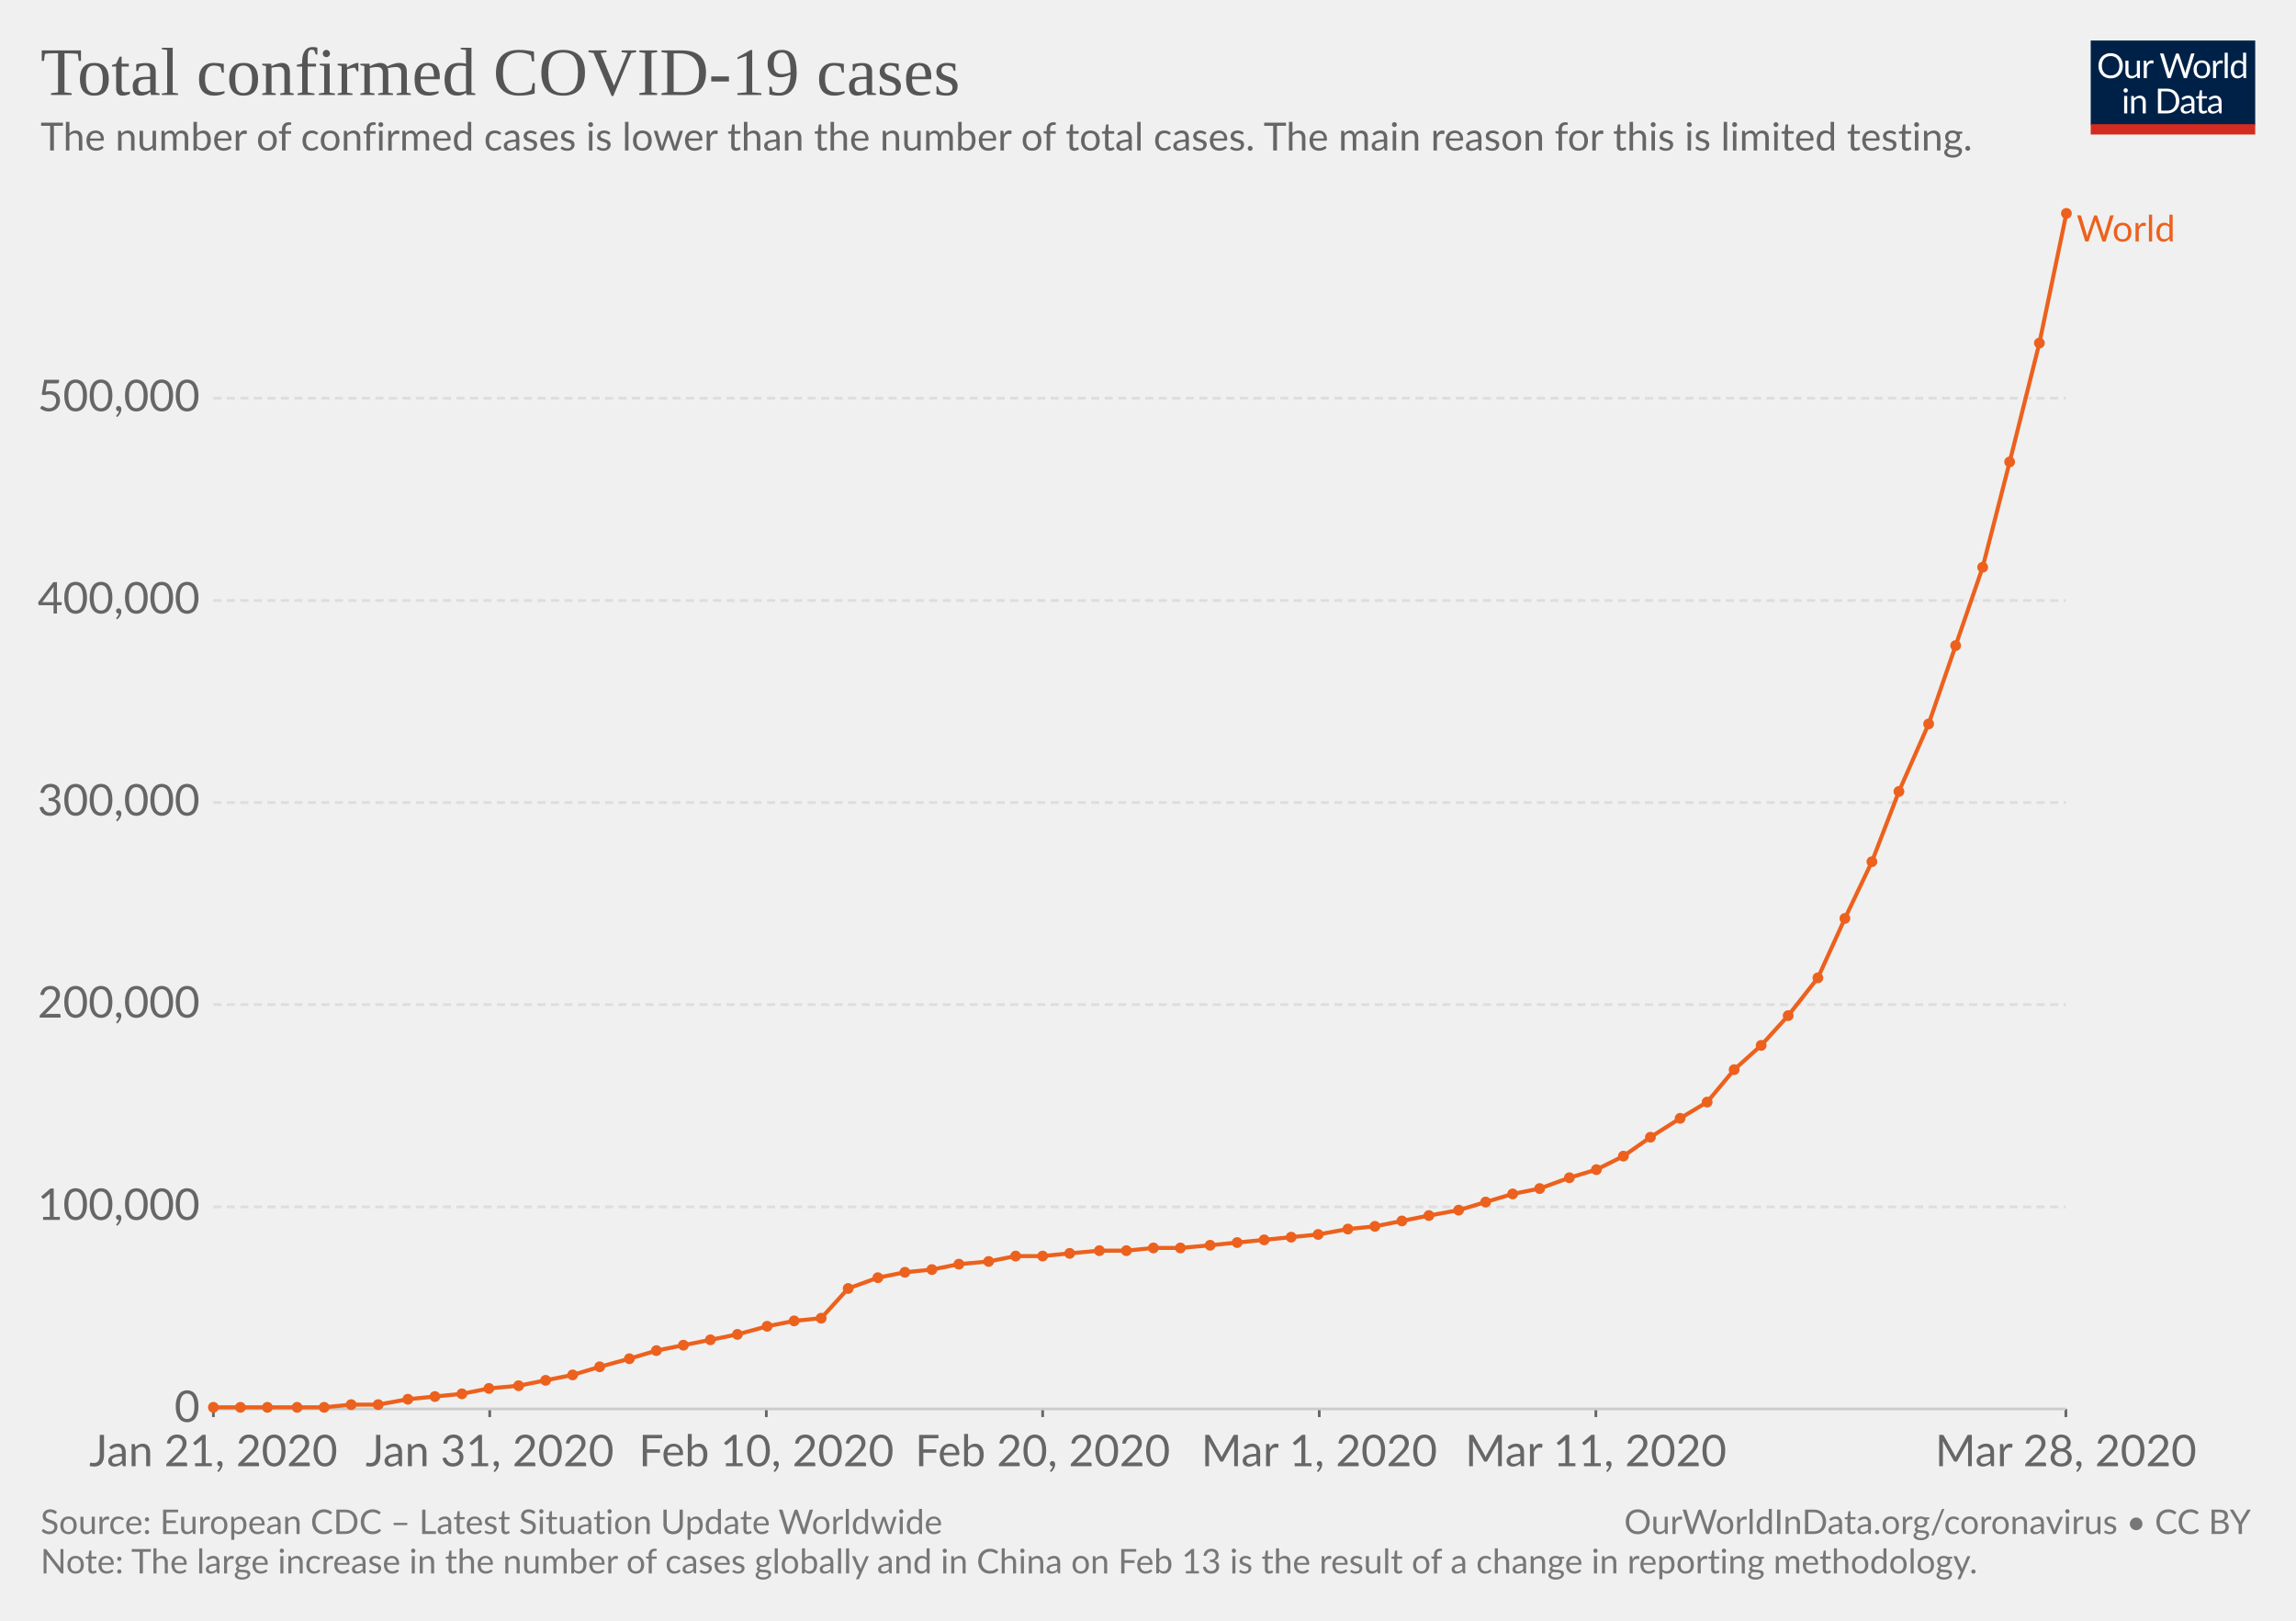
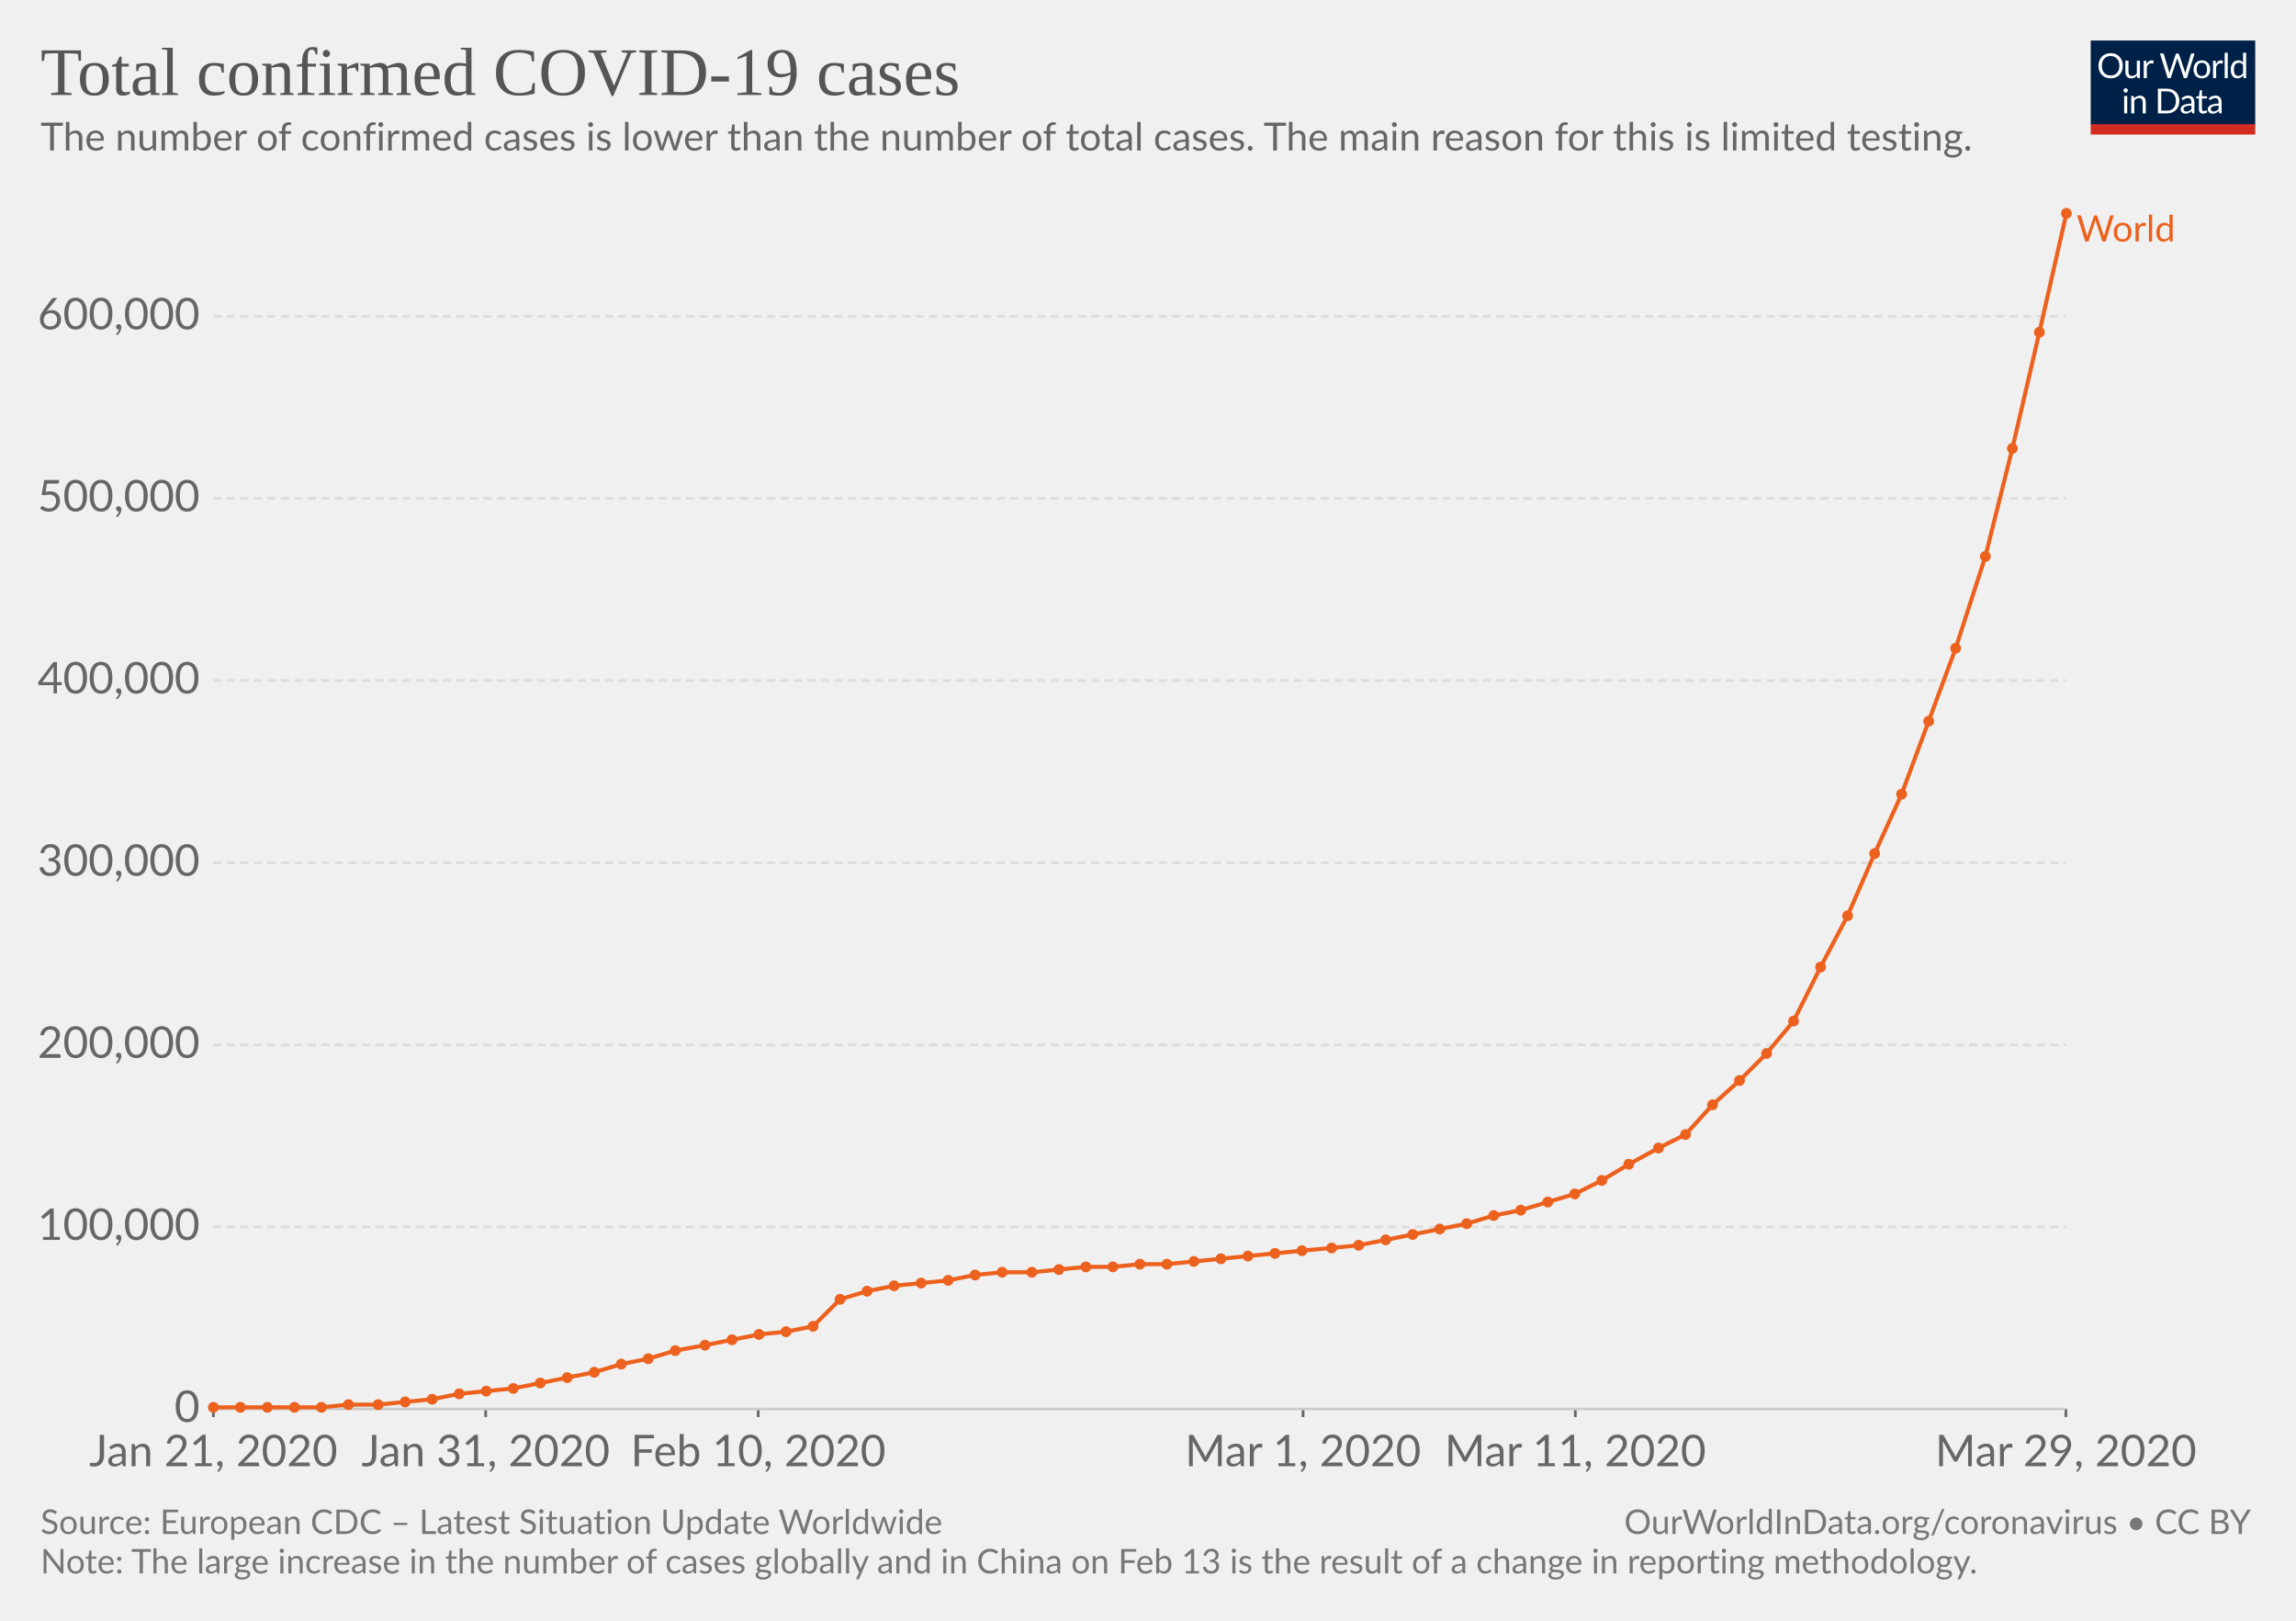
<svg xmlns="http://www.w3.org/2000/svg" version="1.1" style="font-family:Lato, 'Helvetica Neue', Helvetica, Arial, sans-serif;font-size:18px;background-color:white;text-rendering:optimizeLegibility;-webkit-font-smoothing:antialiased" width="850" height="600">
  <g class="HeaderView">
    <g transform="translate(774, 15) scale(0.29)">
      <svg width="210" height="120" viewBox="0 0 210 120" fill="none">
        <g clip-path="url(#clip0)">
          <path d="M0 0H210V107.89H0V0Z" fill="#002147" />
          <path d="M40.979 32.248C40.979 34.609 40.605 36.78 39.857 38.76C39.109 40.725 38.053 42.419 36.689 43.842C35.325 45.265 33.682 46.372 31.761 47.164C29.854 47.941 27.742 48.33 25.425 48.33C23.107 48.33 20.995 47.941 19.089 47.164C17.182 46.372 15.547 45.265 14.183 43.842C12.819 42.419 11.763 40.725 11.015 38.76C10.267 36.78 9.893 34.609 9.893 32.248C9.893 29.887 10.267 27.723 11.015 25.758C11.763 23.778 12.819 22.077 14.183 20.654C15.547 19.217 17.182 18.102 19.089 17.31C20.995 16.518 23.107 16.122 25.425 16.122C27.742 16.122 29.854 16.518 31.761 17.31C33.682 18.102 35.325 19.217 36.689 20.654C38.053 22.077 39.109 23.778 39.857 25.758C40.605 27.723 40.979 29.887 40.979 32.248ZM36.601 32.248C36.601 30.312 36.337 28.574 35.809 27.034C35.281 25.494 34.533 24.196 33.565 23.14C32.597 22.069 31.423 21.248 30.045 20.676C28.666 20.104 27.126 19.818 25.425 19.818C23.738 19.818 22.205 20.104 20.827 20.676C19.448 21.248 18.267 22.069 17.285 23.14C16.317 24.196 15.569 25.494 15.041 27.034C14.513 28.574 14.249 30.312 14.249 32.248C14.249 34.184 14.513 35.922 15.041 37.462C15.569 38.987 16.317 40.285 17.285 41.356C18.267 42.412 19.448 43.226 20.827 43.798C22.205 44.355 23.738 44.634 25.425 44.634C27.126 44.634 28.666 44.355 30.045 43.798C31.423 43.226 32.597 42.412 33.565 41.356C34.533 40.285 35.281 38.987 35.809 37.462C36.337 35.922 36.601 34.184 36.601 32.248ZM62.823 25.714V48H60.491C59.934 48 59.582 47.729 59.435 47.186L59.127 44.788C58.159 45.859 57.074 46.724 55.871 47.384C54.669 48.029 53.29 48.352 51.735 48.352C50.518 48.352 49.44 48.154 48.501 47.758C47.577 47.347 46.8 46.775 46.169 46.042C45.539 45.309 45.062 44.421 44.739 43.38C44.431 42.339 44.277 41.187 44.277 39.926V25.714H48.193V39.926C48.193 41.613 48.575 42.918 49.337 43.842C50.115 44.766 51.295 45.228 52.879 45.228C54.038 45.228 55.116 44.957 56.113 44.414C57.125 43.857 58.057 43.094 58.907 42.126V25.714H62.823ZM71.43 30.18C72.135 28.655 73 27.467 74.027 26.616C75.053 25.751 76.307 25.318 77.789 25.318C78.258 25.318 78.705 25.369 79.131 25.472C79.571 25.575 79.959 25.736 80.297 25.956L80.011 28.882C79.923 29.249 79.703 29.432 79.351 29.432C79.145 29.432 78.845 29.388 78.449 29.3C78.053 29.212 77.605 29.168 77.107 29.168C76.403 29.168 75.772 29.271 75.215 29.476C74.672 29.681 74.181 29.989 73.741 30.4C73.315 30.796 72.927 31.295 72.575 31.896C72.237 32.483 71.929 33.157 71.651 33.92V48H67.713V25.714H69.957C70.382 25.714 70.675 25.795 70.837 25.956C70.998 26.117 71.108 26.396 71.167 26.792L71.43 30.18ZM132.589 16.474L122.755 48H118.927L110.941 23.954C110.867 23.719 110.794 23.47 110.721 23.206C110.662 22.942 110.596 22.663 110.523 22.37C110.449 22.663 110.376 22.942 110.303 23.206C110.23 23.47 110.156 23.719 110.083 23.954L102.053 48H98.225L88.391 16.474H91.933C92.314 16.474 92.629 16.569 92.879 16.76C93.143 16.951 93.311 17.193 93.385 17.486L99.897 39.398C99.999 39.794 100.095 40.219 100.183 40.674C100.285 41.129 100.381 41.613 100.469 42.126C100.571 41.613 100.674 41.129 100.777 40.674C100.894 40.205 101.019 39.779 101.151 39.398L108.565 17.486C108.653 17.237 108.821 17.009 109.071 16.804C109.335 16.584 109.65 16.474 110.017 16.474H111.249C111.63 16.474 111.938 16.569 112.173 16.76C112.407 16.951 112.583 17.193 112.701 17.486L120.093 39.398C120.225 39.779 120.342 40.19 120.445 40.63C120.562 41.07 120.672 41.532 120.775 42.016C120.848 41.532 120.929 41.07 121.017 40.63C121.105 40.19 121.2 39.779 121.303 39.398L127.837 17.486C127.91 17.222 128.072 16.987 128.321 16.782C128.585 16.577 128.9 16.474 129.267 16.474H132.589ZM141.94 25.362C143.568 25.362 145.034 25.633 146.34 26.176C147.645 26.719 148.76 27.489 149.684 28.486C150.608 29.483 151.312 30.693 151.796 32.116C152.294 33.524 152.544 35.101 152.544 36.846C152.544 38.606 152.294 40.19 151.796 41.598C151.312 43.006 150.608 44.209 149.684 45.206C148.76 46.203 147.645 46.973 146.34 47.516C145.034 48.044 143.568 48.308 141.94 48.308C140.297 48.308 138.816 48.044 137.496 47.516C136.19 46.973 135.076 46.203 134.152 45.206C133.228 44.209 132.516 43.006 132.018 41.598C131.534 40.19 131.292 38.606 131.292 36.846C131.292 35.101 131.534 33.524 132.018 32.116C132.516 30.693 133.228 29.483 134.152 28.486C135.076 27.489 136.19 26.719 137.496 26.176C138.816 25.633 140.297 25.362 141.94 25.362ZM141.94 45.25C144.14 45.25 145.782 44.517 146.868 43.05C147.953 41.569 148.496 39.508 148.496 36.868C148.496 34.213 147.953 32.145 146.868 30.664C145.782 29.183 144.14 28.442 141.94 28.442C140.825 28.442 139.85 28.633 139.014 29.014C138.192 29.395 137.503 29.945 136.946 30.664C136.403 31.383 135.992 32.27 135.714 33.326C135.45 34.367 135.318 35.548 135.318 36.868C135.318 39.508 135.86 41.569 136.946 43.05C138.046 44.517 139.71 45.25 141.94 45.25ZM159.908 30.18C160.612 28.655 161.478 27.467 162.504 26.616C163.531 25.751 164.785 25.318 166.266 25.318C166.736 25.318 167.183 25.369 167.608 25.472C168.048 25.575 168.437 25.736 168.774 25.956L168.488 28.882C168.4 29.249 168.18 29.432 167.828 29.432C167.623 29.432 167.322 29.388 166.926 29.3C166.53 29.212 166.083 29.168 165.584 29.168C164.88 29.168 164.25 29.271 163.692 29.476C163.15 29.681 162.658 29.989 162.218 30.4C161.793 30.796 161.404 31.295 161.052 31.896C160.715 32.483 160.407 33.157 160.128 33.92V48H156.19V25.714H158.434C158.86 25.714 159.153 25.795 159.314 25.956C159.476 26.117 159.586 26.396 159.644 26.792L159.908 30.18ZM174.946 15.594V48H171.03V15.594H174.946ZM194.496 31.016C193.763 30.033 192.971 29.351 192.12 28.97C191.269 28.574 190.316 28.376 189.26 28.376C187.192 28.376 185.601 29.117 184.486 30.598C183.371 32.079 182.814 34.191 182.814 36.934C182.814 38.386 182.939 39.633 183.188 40.674C183.437 41.701 183.804 42.551 184.288 43.226C184.772 43.886 185.366 44.37 186.07 44.678C186.774 44.986 187.573 45.14 188.468 45.14C189.759 45.14 190.881 44.847 191.834 44.26C192.802 43.673 193.689 42.845 194.496 41.774V31.016ZM198.412 15.594V48H196.08C195.523 48 195.171 47.729 195.024 47.186L194.672 44.48C193.719 45.624 192.633 46.548 191.416 47.252C190.199 47.956 188.791 48.308 187.192 48.308C185.916 48.308 184.757 48.066 183.716 47.582C182.675 47.083 181.787 46.357 181.054 45.404C180.321 44.451 179.756 43.263 179.36 41.84C178.964 40.417 178.766 38.782 178.766 36.934C178.766 35.291 178.986 33.766 179.426 32.358C179.866 30.935 180.497 29.703 181.318 28.662C182.139 27.621 183.144 26.807 184.332 26.22C185.535 25.619 186.884 25.318 188.38 25.318C189.744 25.318 190.91 25.553 191.878 26.022C192.861 26.477 193.733 27.115 194.496 27.936V15.594H198.412ZM46.614 70.714V93H42.698V70.714H46.614ZM47.45 63.718C47.45 64.099 47.369 64.459 47.208 64.796C47.061 65.119 46.856 65.412 46.592 65.676C46.343 65.925 46.042 66.123 45.69 66.27C45.352 66.417 44.993 66.49 44.612 66.49C44.23 66.49 43.871 66.417 43.534 66.27C43.211 66.123 42.925 65.925 42.676 65.676C42.426 65.412 42.228 65.119 42.082 64.796C41.935 64.459 41.862 64.099 41.862 63.718C41.862 63.337 41.935 62.977 42.082 62.64C42.228 62.288 42.426 61.987 42.676 61.738C42.925 61.474 43.211 61.269 43.534 61.122C43.871 60.975 44.23 60.902 44.612 60.902C44.993 60.902 45.352 60.975 45.69 61.122C46.042 61.269 46.343 61.474 46.592 61.738C46.856 61.987 47.061 62.288 47.208 62.64C47.369 62.977 47.45 63.337 47.45 63.718ZM55.424 73.948C55.908 73.405 56.422 72.914 56.964 72.474C57.507 72.034 58.079 71.66 58.68 71.352C59.296 71.029 59.941 70.787 60.616 70.626C61.306 70.45 62.046 70.362 62.838 70.362C64.055 70.362 65.126 70.567 66.05 70.978C66.989 71.374 67.766 71.946 68.382 72.694C69.013 73.427 69.49 74.315 69.812 75.356C70.135 76.397 70.296 77.549 70.296 78.81V93H66.358V78.81C66.358 77.123 65.969 75.818 65.192 74.894C64.43 73.955 63.264 73.486 61.694 73.486C60.535 73.486 59.45 73.765 58.438 74.322C57.441 74.879 56.517 75.635 55.666 76.588V93H51.728V70.714H54.082C54.639 70.714 54.984 70.985 55.116 71.528L55.424 73.948ZM113.129 77.248C113.129 79.609 112.755 81.758 112.007 83.694C111.259 85.63 110.203 87.287 108.839 88.666C107.475 90.045 105.832 91.115 103.911 91.878C102.004 92.626 99.892 93 97.575 93H85.805V61.474H97.575C99.892 61.474 102.004 61.855 103.911 62.618C105.832 63.366 107.475 64.437 108.839 65.83C110.203 67.209 111.259 68.866 112.007 70.802C112.755 72.738 113.129 74.887 113.129 77.248ZM108.751 77.248C108.751 75.312 108.487 73.581 107.959 72.056C107.431 70.531 106.683 69.24 105.715 68.184C104.747 67.128 103.574 66.321 102.195 65.764C100.816 65.207 99.276 64.928 97.575 64.928H90.073V89.546H97.575C99.276 89.546 100.816 89.267 102.195 88.71C103.574 88.153 104.747 87.353 105.715 86.312C106.683 85.256 107.431 83.965 107.959 82.44C108.487 80.915 108.751 79.184 108.751 77.248ZM128.553 82.968C126.749 83.027 125.209 83.173 123.933 83.408C122.672 83.628 121.638 83.921 120.831 84.288C120.039 84.655 119.46 85.087 119.093 85.586C118.741 86.085 118.565 86.642 118.565 87.258C118.565 87.845 118.661 88.351 118.851 88.776C119.042 89.201 119.299 89.553 119.621 89.832C119.959 90.096 120.347 90.294 120.787 90.426C121.242 90.543 121.726 90.602 122.239 90.602C122.929 90.602 123.559 90.536 124.131 90.404C124.703 90.257 125.239 90.052 125.737 89.788C126.251 89.524 126.735 89.209 127.189 88.842C127.659 88.475 128.113 88.057 128.553 87.588V82.968ZM115.903 73.86C117.135 72.672 118.463 71.785 119.885 71.198C121.308 70.611 122.885 70.318 124.615 70.318C125.862 70.318 126.969 70.523 127.937 70.934C128.905 71.345 129.719 71.917 130.379 72.65C131.039 73.383 131.538 74.271 131.875 75.312C132.213 76.353 132.381 77.497 132.381 78.744V93H130.643C130.262 93 129.969 92.941 129.763 92.824C129.558 92.692 129.397 92.443 129.279 92.076L128.839 89.964C128.253 90.507 127.681 90.991 127.123 91.416C126.566 91.827 125.979 92.179 125.363 92.472C124.747 92.751 124.087 92.963 123.383 93.11C122.694 93.271 121.924 93.352 121.073 93.352C120.208 93.352 119.394 93.235 118.631 93C117.869 92.751 117.201 92.384 116.629 91.9C116.072 91.416 115.625 90.807 115.287 90.074C114.965 89.326 114.803 88.446 114.803 87.434C114.803 86.554 115.045 85.711 115.529 84.904C116.013 84.083 116.798 83.357 117.883 82.726C118.969 82.095 120.384 81.582 122.129 81.186C123.875 80.775 126.016 80.541 128.553 80.482V78.744C128.553 77.013 128.179 75.708 127.431 74.828C126.683 73.933 125.591 73.486 124.153 73.486C123.185 73.486 122.371 73.611 121.711 73.86C121.066 74.095 120.501 74.366 120.017 74.674C119.548 74.967 119.137 75.239 118.785 75.488C118.448 75.723 118.111 75.84 117.773 75.84C117.509 75.84 117.282 75.774 117.091 75.642C116.901 75.495 116.739 75.319 116.607 75.114L115.903 73.86ZM143.568 93.352C141.808 93.352 140.451 92.861 139.498 91.878C138.559 90.895 138.09 89.48 138.09 87.632V73.992H135.406C135.171 73.992 134.973 73.926 134.812 73.794C134.65 73.647 134.57 73.427 134.57 73.134V71.572L138.222 71.11L139.124 64.224C139.168 64.004 139.263 63.828 139.41 63.696C139.571 63.549 139.776 63.476 140.026 63.476H142.006V71.154H148.452V73.992H142.006V87.368C142.006 88.307 142.233 89.003 142.688 89.458C143.142 89.913 143.729 90.14 144.448 90.14C144.858 90.14 145.21 90.089 145.504 89.986C145.812 89.869 146.076 89.744 146.296 89.612C146.516 89.48 146.699 89.363 146.846 89.26C147.007 89.143 147.146 89.084 147.264 89.084C147.469 89.084 147.652 89.209 147.814 89.458L148.958 91.328C148.283 91.959 147.469 92.457 146.516 92.824C145.562 93.176 144.58 93.352 143.568 93.352ZM163.253 82.968C161.449 83.027 159.909 83.173 158.633 83.408C157.372 83.628 156.338 83.921 155.531 84.288C154.739 84.655 154.16 85.087 153.793 85.586C153.441 86.085 153.265 86.642 153.265 87.258C153.265 87.845 153.36 88.351 153.551 88.776C153.742 89.201 153.998 89.553 154.321 89.832C154.658 90.096 155.047 90.294 155.487 90.426C155.942 90.543 156.426 90.602 156.939 90.602C157.628 90.602 158.259 90.536 158.831 90.404C159.403 90.257 159.938 90.052 160.437 89.788C160.95 89.524 161.434 89.209 161.889 88.842C162.358 88.475 162.813 88.057 163.253 87.588V82.968ZM150.603 73.86C151.835 72.672 153.162 71.785 154.585 71.198C156.008 70.611 157.584 70.318 159.315 70.318C160.562 70.318 161.669 70.523 162.637 70.934C163.605 71.345 164.419 71.917 165.079 72.65C165.739 73.383 166.238 74.271 166.575 75.312C166.912 76.353 167.081 77.497 167.081 78.744V93H165.343C164.962 93 164.668 92.941 164.463 92.824C164.258 92.692 164.096 92.443 163.979 92.076L163.539 89.964C162.952 90.507 162.38 90.991 161.823 91.416C161.266 91.827 160.679 92.179 160.063 92.472C159.447 92.751 158.787 92.963 158.083 93.11C157.394 93.271 156.624 93.352 155.773 93.352C154.908 93.352 154.094 93.235 153.331 93C152.568 92.751 151.901 92.384 151.329 91.9C150.772 91.416 150.324 90.807 149.987 90.074C149.664 89.326 149.503 88.446 149.503 87.434C149.503 86.554 149.745 85.711 150.229 84.904C150.713 84.083 151.498 83.357 152.583 82.726C153.668 82.095 155.084 81.582 156.829 81.186C158.574 80.775 160.716 80.541 163.253 80.482V78.744C163.253 77.013 162.879 75.708 162.131 74.828C161.383 73.933 160.29 73.486 158.853 73.486C157.885 73.486 157.071 73.611 156.411 73.86C155.766 74.095 155.201 74.366 154.717 74.674C154.248 74.967 153.837 75.239 153.485 75.488C153.148 75.723 152.81 75.84 152.473 75.84C152.209 75.84 151.982 75.774 151.791 75.642C151.6 75.495 151.439 75.319 151.307 75.114L150.603 73.86Z" fill="white" />
          <rect y="106.789" width="210" height="13.211" fill="#D42B21" />
        </g>
        <defs>
          <clipPath id="clip0">
            <rect width="210" height="120" fill="white" />
          </clipPath>
        </defs>
      </svg>
    </g>
    <a href="https://ourworldindata.org/grapher/total-cases-covid-19" style="font-family:&quot;Playfair Display&quot;, Georgia, &quot;Times New Roman&quot;, serif" target="_blank">
      <text font-size="25.20" x="15.0" y="35.2" fill="#555">
        <tspan x="15" y="35.16">Total confirmed COVID-19 cases</tspan>
      </text>
    </a>
    <text font-size="14.40" x="15.0" y="55.7" fill="#666">
      <tspan x="15" y="55.72">The number of confirmed cases is lower than the number of total cases. The main reason for this is limited testing.</tspan>
    </text>
  </g>
  <g class="LineChart">
    <defs>
-       <clipPath id="boundsClip-332">
+       <clipPath id="boundsClip-31">
        <rect x="68.968" y="0" width="830" height="928.4" />
      </clipPath>
    </defs>
    <g class="AxisBoxView">
      <g class="HorizontalAxis">
        <line x1="79" y1="521.6" x2="79" y2="524.6" stroke="#666" />
-         <line x1="181.3" y1="521.6" x2="181.3" y2="524.6" stroke="#666" />
-         <line x1="283.7" y1="521.6" x2="283.7" y2="524.6" stroke="#666" />
-         <line x1="386" y1="521.6" x2="386" y2="524.6" stroke="#666" />
-         <line x1="488.4" y1="521.6" x2="488.4" y2="524.6" stroke="#666" />
-         <line x1="590.8" y1="521.6" x2="590.8" y2="524.6" stroke="#666" />
+         <line x1="179.8" y1="521.6" x2="179.8" y2="524.6" stroke="#666" />
+         <line x1="280.7" y1="521.6" x2="280.7" y2="524.6" stroke="#666" />
+         <line x1="482.4" y1="521.6" x2="482.4" y2="524.6" stroke="#666" />
+         <line x1="583.2" y1="521.6" x2="583.2" y2="524.6" stroke="#666" />
        <line x1="764.8" y1="521.6" x2="764.8" y2="524.6" stroke="#666" />
        <text x="79" y="542.8" fill="#666" text-anchor="middle" font-size="16.2">Jan 21, 2020</text>
-         <text x="181.3" y="542.8" fill="#666" text-anchor="middle" font-size="16.2">Jan 31, 2020</text>
-         <text x="283.7" y="542.8" fill="#666" text-anchor="middle" font-size="16.2">Feb 10, 2020</text>
-         <text x="386" y="542.8" fill="#666" text-anchor="middle" font-size="16.2">Feb 20, 2020</text>
-         <text x="488.4" y="542.8" fill="#666" text-anchor="middle" font-size="16.2">Mar 1, 2020</text>
-         <text x="590.8" y="542.8" fill="#666" text-anchor="middle" font-size="16.2">Mar 11, 2020</text>
-         <text x="764.8" y="542.8" fill="#666" text-anchor="middle" font-size="16.2">Mar 28, 2020</text>
+         <text x="179.8" y="542.8" fill="#666" text-anchor="middle" font-size="16.2">Jan 31, 2020</text>
+         <text x="280.7" y="542.8" fill="#666" text-anchor="middle" font-size="16.2">Feb 10, 2020</text>
+         <text x="482.4" y="542.8" fill="#666" text-anchor="middle" font-size="16.2">Mar 1, 2020</text>
+         <text x="583.2" y="542.8" fill="#666" text-anchor="middle" font-size="16.2">Mar 11, 2020</text>
+         <text x="764.8" y="542.8" fill="#666" text-anchor="middle" font-size="16.2">Mar 29, 2020</text>
      </g>
      <g class="VerticalAxis">
        <text x="73.97" y="521.6" fill="#666" dominant-baseline="middle" text-anchor="end" font-size="16.2">0</text>
-         <text x="73.97" y="446.8" fill="#666" dominant-baseline="middle" text-anchor="end" font-size="16.2">100,000</text>
-         <text x="73.97" y="371.9" fill="#666" dominant-baseline="middle" text-anchor="end" font-size="16.2">200,000</text>
-         <text x="73.97" y="297.1" fill="#666" dominant-baseline="middle" text-anchor="end" font-size="16.2">300,000</text>
-         <text x="73.97" y="222.3" fill="#666" dominant-baseline="middle" text-anchor="end" font-size="16.2">400,000</text>
-         <text x="73.97" y="147.4" fill="#666" dominant-baseline="middle" text-anchor="end" font-size="16.2">500,000</text>
+         <text x="73.97" y="454.2" fill="#666" dominant-baseline="middle" text-anchor="end" font-size="16.2">100,000</text>
+         <text x="73.97" y="386.8" fill="#666" dominant-baseline="middle" text-anchor="end" font-size="16.2">200,000</text>
+         <text x="73.97" y="319.4" fill="#666" dominant-baseline="middle" text-anchor="end" font-size="16.2">300,000</text>
+         <text x="73.97" y="251.9" fill="#666" dominant-baseline="middle" text-anchor="end" font-size="16.2">400,000</text>
+         <text x="73.97" y="184.5" fill="#666" dominant-baseline="middle" text-anchor="end" font-size="16.2">500,000</text>
+         <text x="73.97" y="117.1" fill="#666" dominant-baseline="middle" text-anchor="end" font-size="16.2">600,000</text>
      </g>
      <g class="AxisGridLines">
        <line x1="78.97" y1="521.6" x2="764.76" y2="521.6" stroke="#ccc" />
-         <line x1="78.97" y1="446.8" x2="764.76" y2="446.8" stroke="#ddd" stroke-dasharray="3,2" />
-         <line x1="78.97" y1="371.9" x2="764.76" y2="371.9" stroke="#ddd" stroke-dasharray="3,2" />
-         <line x1="78.97" y1="297.1" x2="764.76" y2="297.1" stroke="#ddd" stroke-dasharray="3,2" />
-         <line x1="78.97" y1="222.3" x2="764.76" y2="222.3" stroke="#ddd" stroke-dasharray="3,2" />
-         <line x1="78.97" y1="147.4" x2="764.76" y2="147.4" stroke="#ddd" stroke-dasharray="3,2" />
+         <line x1="78.97" y1="454.2" x2="764.76" y2="454.2" stroke="#ddd" stroke-dasharray="3,2" />
+         <line x1="78.97" y1="386.8" x2="764.76" y2="386.8" stroke="#ddd" stroke-dasharray="3,2" />
+         <line x1="78.97" y1="319.4" x2="764.76" y2="319.4" stroke="#ddd" stroke-dasharray="3,2" />
+         <line x1="78.97" y1="251.9" x2="764.76" y2="251.9" stroke="#ddd" stroke-dasharray="3,2" />
+         <line x1="78.97" y1="184.5" x2="764.76" y2="184.5" stroke="#ddd" stroke-dasharray="3,2" />
+         <line x1="78.97" y1="117.1" x2="764.76" y2="117.1" stroke="#ddd" stroke-dasharray="3,2" />
      </g>
    </g>
-     <g clip-path="url(#boundsClip-332)">
+     <g clip-path="url(#boundsClip-31)">
      <g class="HeightedLegend" style="cursor:pointer">
        <g class="legendMark">
          <rect x="764.765" y="78.6" width="70.235" height="13.5" fill="#fff" opacity="0" />
          <text font-size="13.50" x="768.8" y="89.4" fill="#ec611d">
            <tspan x="768.765" y="89.4">World</tspan>
          </text>
        </g>
      </g>
      <g class="Lines">
        <rect x="79" y="79" width="686" height="443" fill="rgba(255,255,255,0)" opacity="0" />
        <g class="key-World_0">
-           <path stroke="#ec611d" stroke-linecap="round" d="M79 521L89 521L99 521L110 521L120 521L130 520L140 520L151 518L161 517L171 516L181 514L192 513L202 511L212 509L222 506L233 503L243 500L253 498L263 496L273 494L284 491L294 489L304 488L314 477L325 473L335 471L345 470L355 468L366 467L376 465L386 465L396 464L407 463L417 463L427 462L437 462L448 461L458 460L468 459L478 458L488 457L499 455L509 454L519 452L529 450L540 448L550 445L560 442L570 440L581 436L591 433L601 428L611 421L622 414L632 408L642 396L652 387L662 376L673 362L683 340L693 319L703 293L714 268L724 239L734 210L744 171L755 127L765 79" fill="none" stroke-width="1.5" />
+           <path stroke="#ec611d" stroke-linecap="round" d="M79 521L89 521L99 521L109 521L119 521L129 520L140 520L150 519L160 518L170 516L180 515L190 514L200 512L210 510L220 508L230 505L240 503L250 500L261 498L271 496L281 494L291 493L301 491L311 481L321 478L331 476L341 475L351 474L361 472L371 471L382 471L392 470L402 469L412 469L422 468L432 468L442 467L452 466L462 465L472 464L482 463L493 462L503 461L513 459L523 457L533 455L543 453L553 450L563 448L573 445L583 442L593 437L603 431L614 425L624 420L634 409L644 400L654 390L664 378L674 358L684 339L694 316L704 294L714 267L724 240L735 206L745 166L755 123L765 79" fill="none" stroke-width="1.5" />
          <g fill="#ec611d">
            <circle cx="79" cy="521" r="2" />
            <circle cx="89" cy="521" r="2" />
            <circle cx="99" cy="521" r="2" />
-             <circle cx="110" cy="521" r="2" />
-             <circle cx="120" cy="521" r="2" />
-             <circle cx="130" cy="520" r="2" />
+             <circle cx="109" cy="521" r="2" />
+             <circle cx="119" cy="521" r="2" />
+             <circle cx="129" cy="520" r="2" />
            <circle cx="140" cy="520" r="2" />
-             <circle cx="151" cy="518" r="2" />
-             <circle cx="161" cy="517" r="2" />
-             <circle cx="171" cy="516" r="2" />
-             <circle cx="181" cy="514" r="2" />
-             <circle cx="192" cy="513" r="2" />
-             <circle cx="202" cy="511" r="2" />
-             <circle cx="212" cy="509" r="2" />
-             <circle cx="222" cy="506" r="2" />
-             <circle cx="233" cy="503" r="2" />
-             <circle cx="243" cy="500" r="2" />
-             <circle cx="253" cy="498" r="2" />
-             <circle cx="263" cy="496" r="2" />
-             <circle cx="273" cy="494" r="2" />
-             <circle cx="284" cy="491" r="2" />
-             <circle cx="294" cy="489" r="2" />
-             <circle cx="304" cy="488" r="2" />
-             <circle cx="314" cy="477" r="2" />
-             <circle cx="325" cy="473" r="2" />
-             <circle cx="335" cy="471" r="2" />
-             <circle cx="345" cy="470" r="2" />
-             <circle cx="355" cy="468" r="2" />
-             <circle cx="366" cy="467" r="2" />
-             <circle cx="376" cy="465" r="2" />
-             <circle cx="386" cy="465" r="2" />
-             <circle cx="396" cy="464" r="2" />
-             <circle cx="407" cy="463" r="2" />
-             <circle cx="417" cy="463" r="2" />
-             <circle cx="427" cy="462" r="2" />
-             <circle cx="437" cy="462" r="2" />
-             <circle cx="448" cy="461" r="2" />
-             <circle cx="458" cy="460" r="2" />
-             <circle cx="468" cy="459" r="2" />
-             <circle cx="478" cy="458" r="2" />
-             <circle cx="488" cy="457" r="2" />
-             <circle cx="499" cy="455" r="2" />
-             <circle cx="509" cy="454" r="2" />
-             <circle cx="519" cy="452" r="2" />
-             <circle cx="529" cy="450" r="2" />
-             <circle cx="540" cy="448" r="2" />
-             <circle cx="550" cy="445" r="2" />
-             <circle cx="560" cy="442" r="2" />
-             <circle cx="570" cy="440" r="2" />
-             <circle cx="581" cy="436" r="2" />
-             <circle cx="591" cy="433" r="2" />
-             <circle cx="601" cy="428" r="2" />
-             <circle cx="611" cy="421" r="2" />
-             <circle cx="622" cy="414" r="2" />
-             <circle cx="632" cy="408" r="2" />
-             <circle cx="642" cy="396" r="2" />
-             <circle cx="652" cy="387" r="2" />
-             <circle cx="662" cy="376" r="2" />
-             <circle cx="673" cy="362" r="2" />
-             <circle cx="683" cy="340" r="2" />
-             <circle cx="693" cy="319" r="2" />
-             <circle cx="703" cy="293" r="2" />
-             <circle cx="714" cy="268" r="2" />
-             <circle cx="724" cy="239" r="2" />
-             <circle cx="734" cy="210" r="2" />
-             <circle cx="744" cy="171" r="2" />
-             <circle cx="755" cy="127" r="2" />
+             <circle cx="150" cy="519" r="2" />
+             <circle cx="160" cy="518" r="2" />
+             <circle cx="170" cy="516" r="2" />
+             <circle cx="180" cy="515" r="2" />
+             <circle cx="190" cy="514" r="2" />
+             <circle cx="200" cy="512" r="2" />
+             <circle cx="210" cy="510" r="2" />
+             <circle cx="220" cy="508" r="2" />
+             <circle cx="230" cy="505" r="2" />
+             <circle cx="240" cy="503" r="2" />
+             <circle cx="250" cy="500" r="2" />
+             <circle cx="261" cy="498" r="2" />
+             <circle cx="271" cy="496" r="2" />
+             <circle cx="281" cy="494" r="2" />
+             <circle cx="291" cy="493" r="2" />
+             <circle cx="301" cy="491" r="2" />
+             <circle cx="311" cy="481" r="2" />
+             <circle cx="321" cy="478" r="2" />
+             <circle cx="331" cy="476" r="2" />
+             <circle cx="341" cy="475" r="2" />
+             <circle cx="351" cy="474" r="2" />
+             <circle cx="361" cy="472" r="2" />
+             <circle cx="371" cy="471" r="2" />
+             <circle cx="382" cy="471" r="2" />
+             <circle cx="392" cy="470" r="2" />
+             <circle cx="402" cy="469" r="2" />
+             <circle cx="412" cy="469" r="2" />
+             <circle cx="422" cy="468" r="2" />
+             <circle cx="432" cy="468" r="2" />
+             <circle cx="442" cy="467" r="2" />
+             <circle cx="452" cy="466" r="2" />
+             <circle cx="462" cy="465" r="2" />
+             <circle cx="472" cy="464" r="2" />
+             <circle cx="482" cy="463" r="2" />
+             <circle cx="493" cy="462" r="2" />
+             <circle cx="503" cy="461" r="2" />
+             <circle cx="513" cy="459" r="2" />
+             <circle cx="523" cy="457" r="2" />
+             <circle cx="533" cy="455" r="2" />
+             <circle cx="543" cy="453" r="2" />
+             <circle cx="553" cy="450" r="2" />
+             <circle cx="563" cy="448" r="2" />
+             <circle cx="573" cy="445" r="2" />
+             <circle cx="583" cy="442" r="2" />
+             <circle cx="593" cy="437" r="2" />
+             <circle cx="603" cy="431" r="2" />
+             <circle cx="614" cy="425" r="2" />
+             <circle cx="624" cy="420" r="2" />
+             <circle cx="634" cy="409" r="2" />
+             <circle cx="644" cy="400" r="2" />
+             <circle cx="654" cy="390" r="2" />
+             <circle cx="664" cy="378" r="2" />
+             <circle cx="674" cy="358" r="2" />
+             <circle cx="684" cy="339" r="2" />
+             <circle cx="694" cy="316" r="2" />
+             <circle cx="704" cy="294" r="2" />
+             <circle cx="714" cy="267" r="2" />
+             <circle cx="724" cy="240" r="2" />
+             <circle cx="735" cy="206" r="2" />
+             <circle cx="745" cy="166" r="2" />
+             <circle cx="755" cy="123" r="2" />
            <circle cx="765" cy="79" r="2" />
          </g>
        </g>
      </g>
    </g>
  </g>
  <g class="SourcesFooter" style="fill:#777">
    <g class="clickable" style="fill:#777">
      <text font-size="12.60" x="15.0" y="567.9">
        <tspan x="15" y="567.88">Source: European CDC – Latest Situation Update Worldwide</tspan>
      </text>
    </g>
    <text font-size="12.60" x="15.0" y="582.5">
      <tspan x="15" y="582.48">Note: The large increase in the number of cases globally and in China on Feb 13 is the result of a change in reporting methodology.</tspan>
    </text>
    <text font-size="12.60" x="601.3" y="567.9">
      <tspan x="601.27" y="567.88">
        <a target="_blank" style="fill: #777;" href="https://ourworldindata.org/coronavirus">OurWorldInData.org/coronavirus</a> • <a style="fill: #777;" class="cclogo" href="http://creativecommons.org/licenses/by/4.0/deed.en_US" target="_blank">CC BY</a>
      </tspan>
    </text>
  </g>
</svg>
